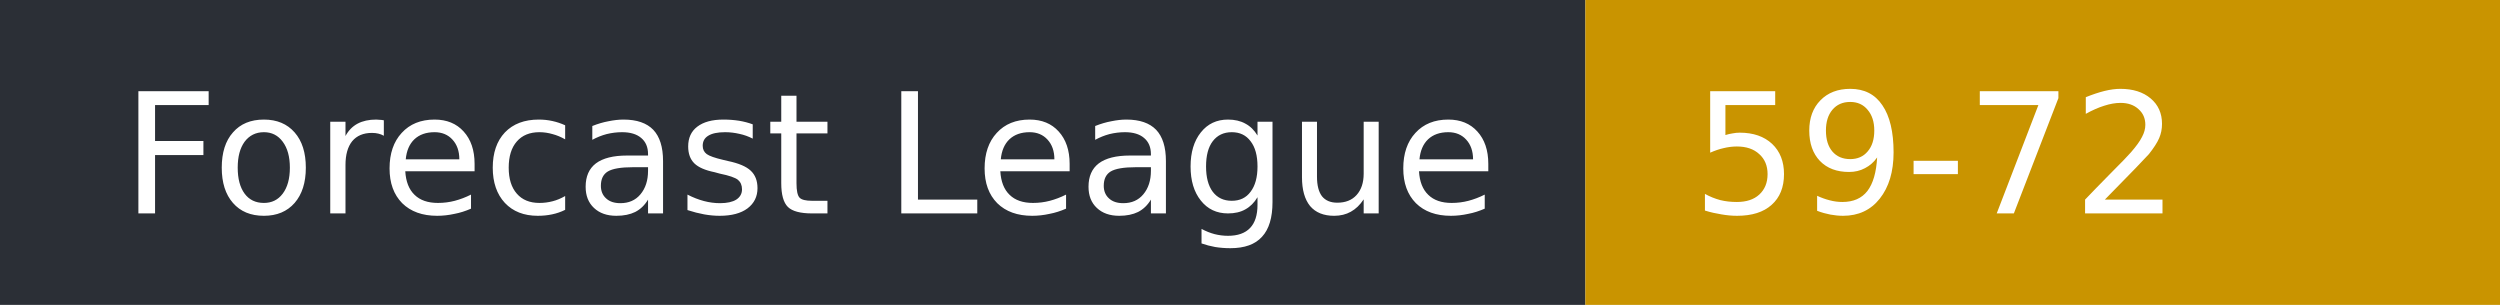
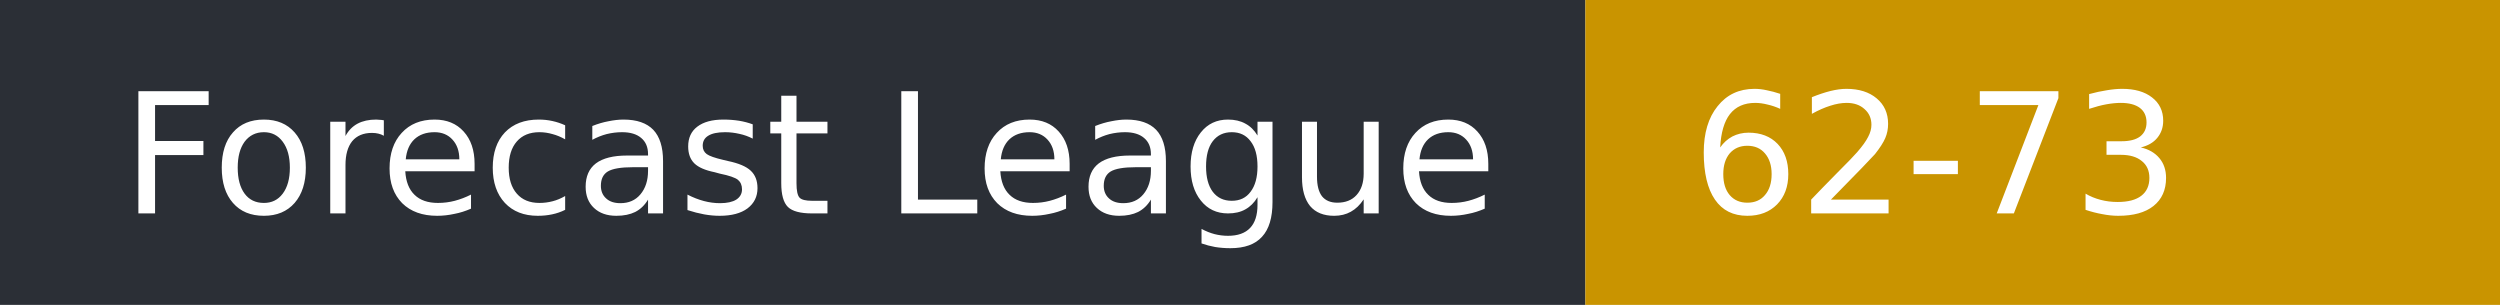
- <svg xmlns="http://www.w3.org/2000/svg" width="164" height="20" role="img" aria-label="Forecast League: 59-72">
+ <svg xmlns="http://www.w3.org/2000/svg" width="164" height="20" role="img" aria-label="Forecast League: 62-73">
  <rect width="104" height="20" fill="#2b2f36" />
  <rect x="104" width="60" height="20" fill="#c99400" />
  <g fill="#fff" font-family="Verdana,DejaVu Sans,sans-serif" font-size="11">
    <text x="8" y="14">Forecast League</text>
-     <text x="111" y="14">59-72</text>
+     <text x="111" y="14">62-73</text>
  </g>
</svg>
